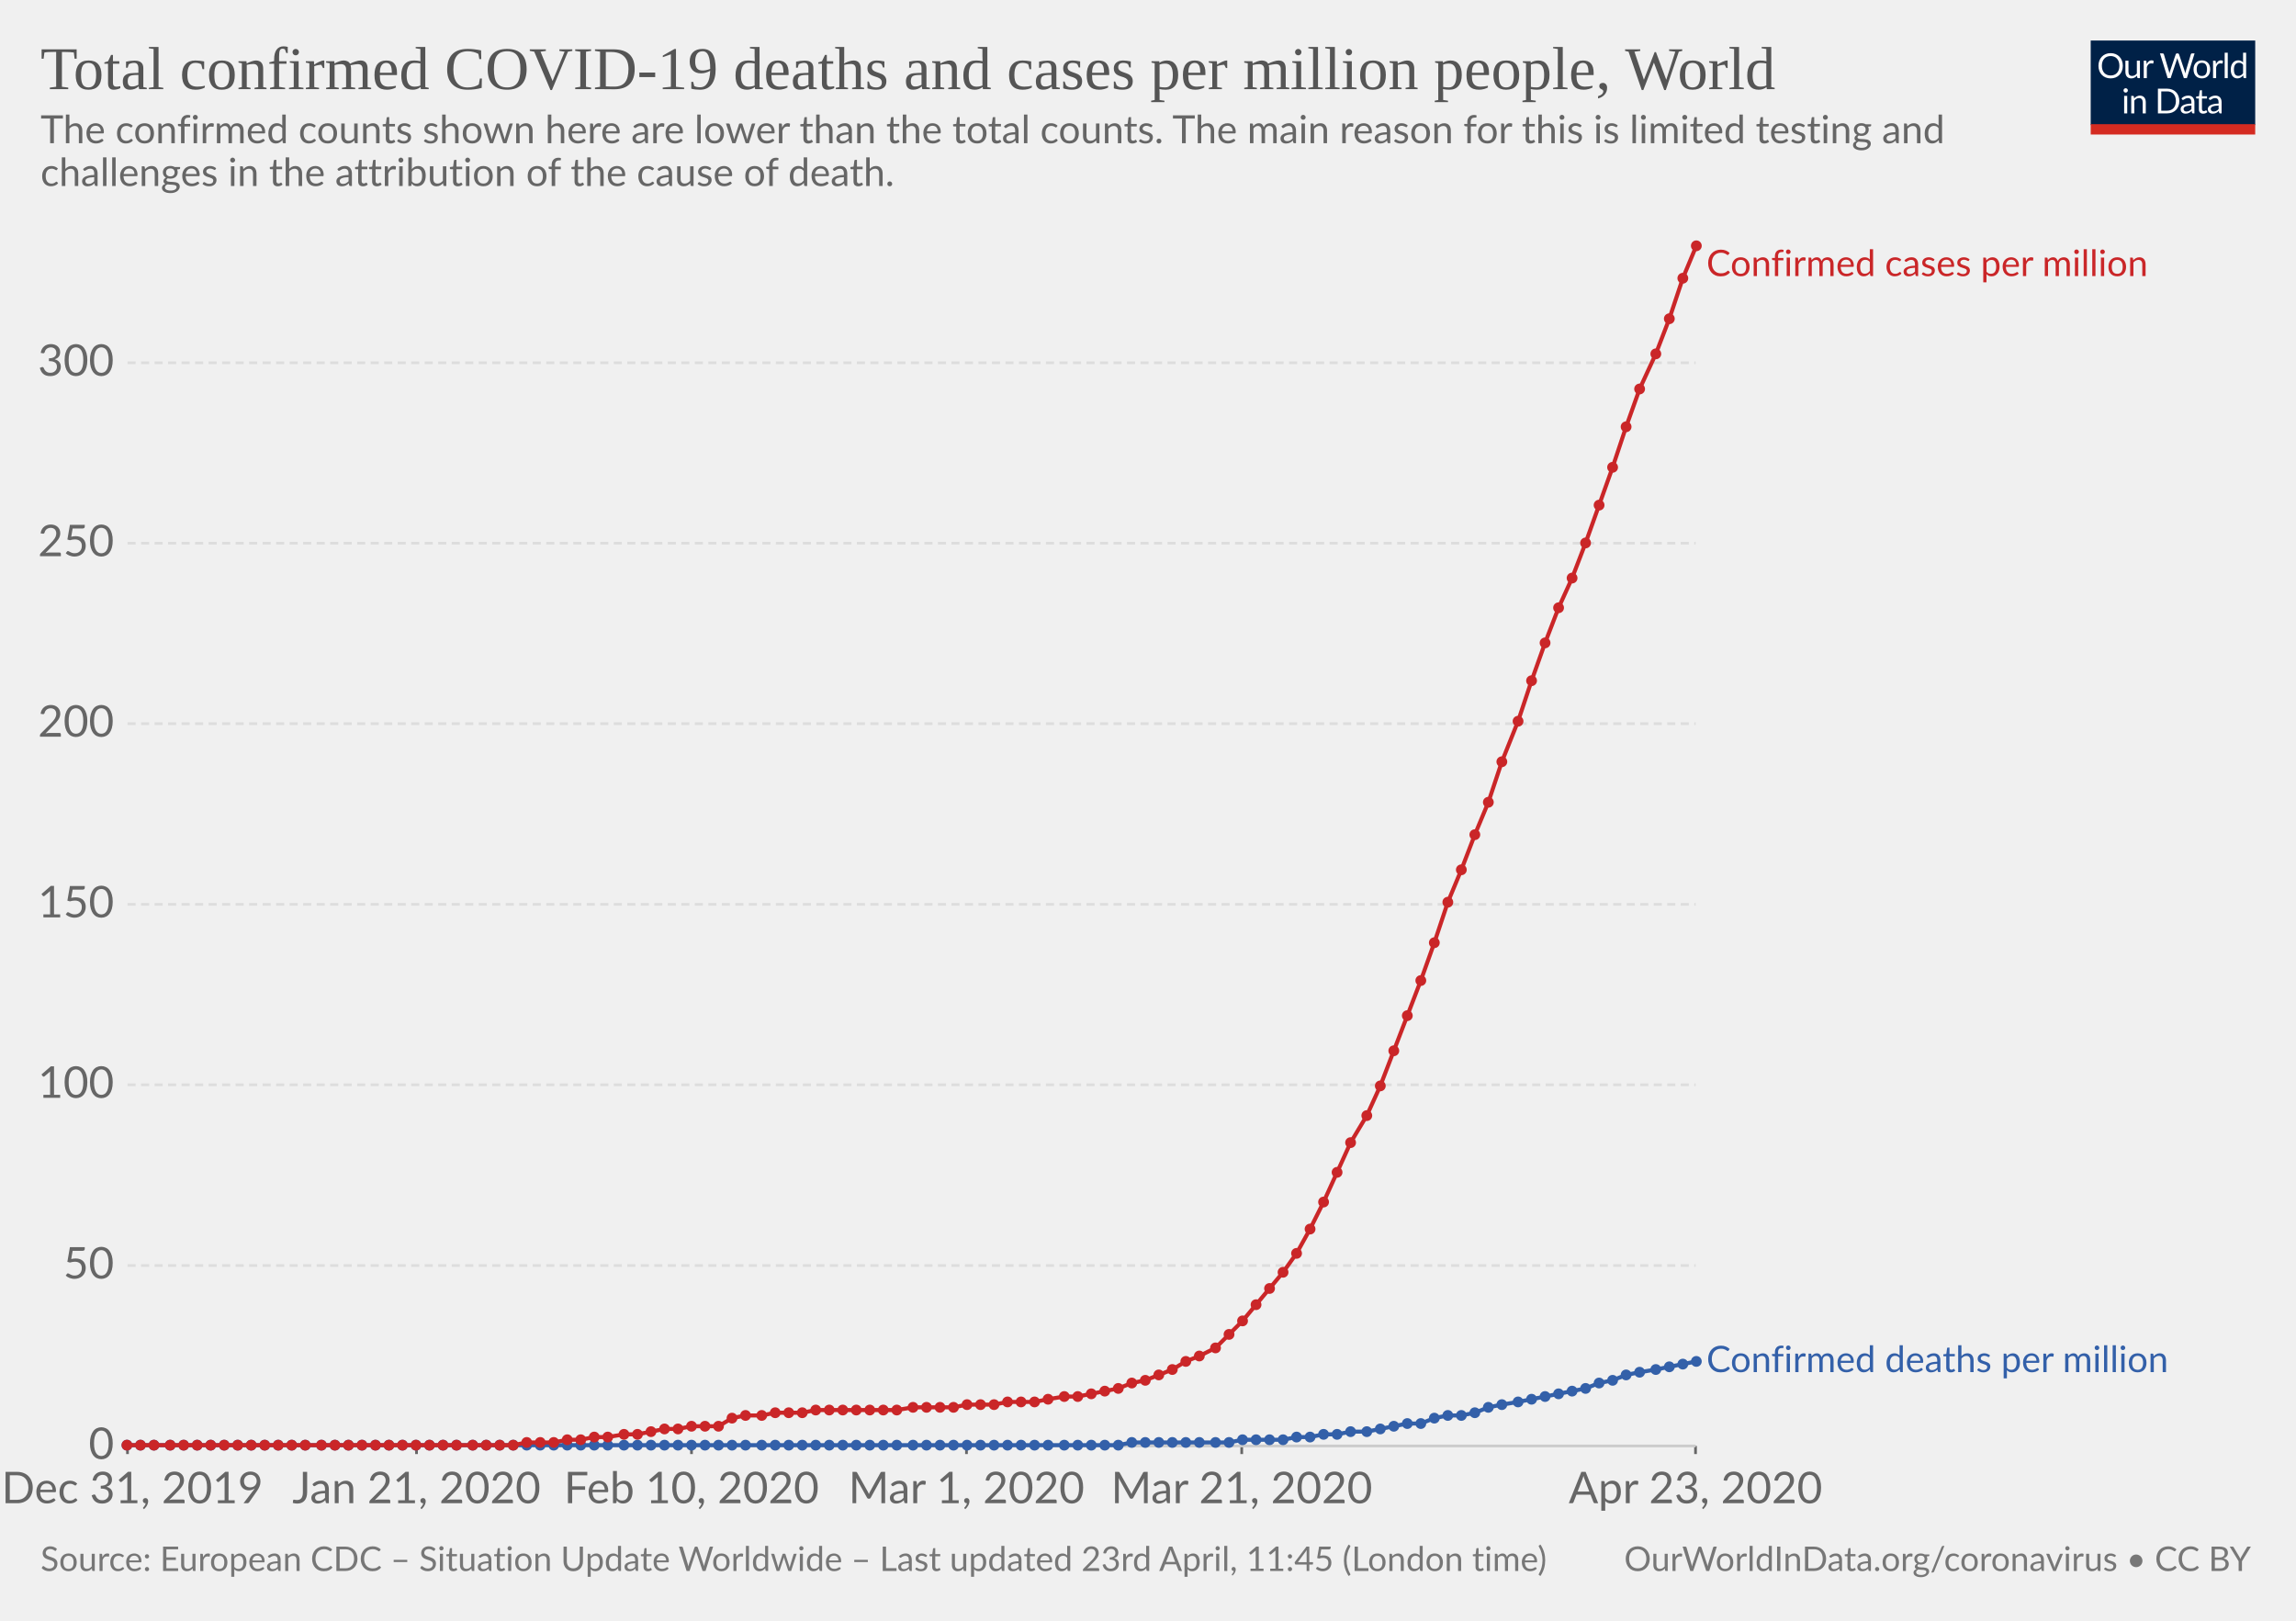
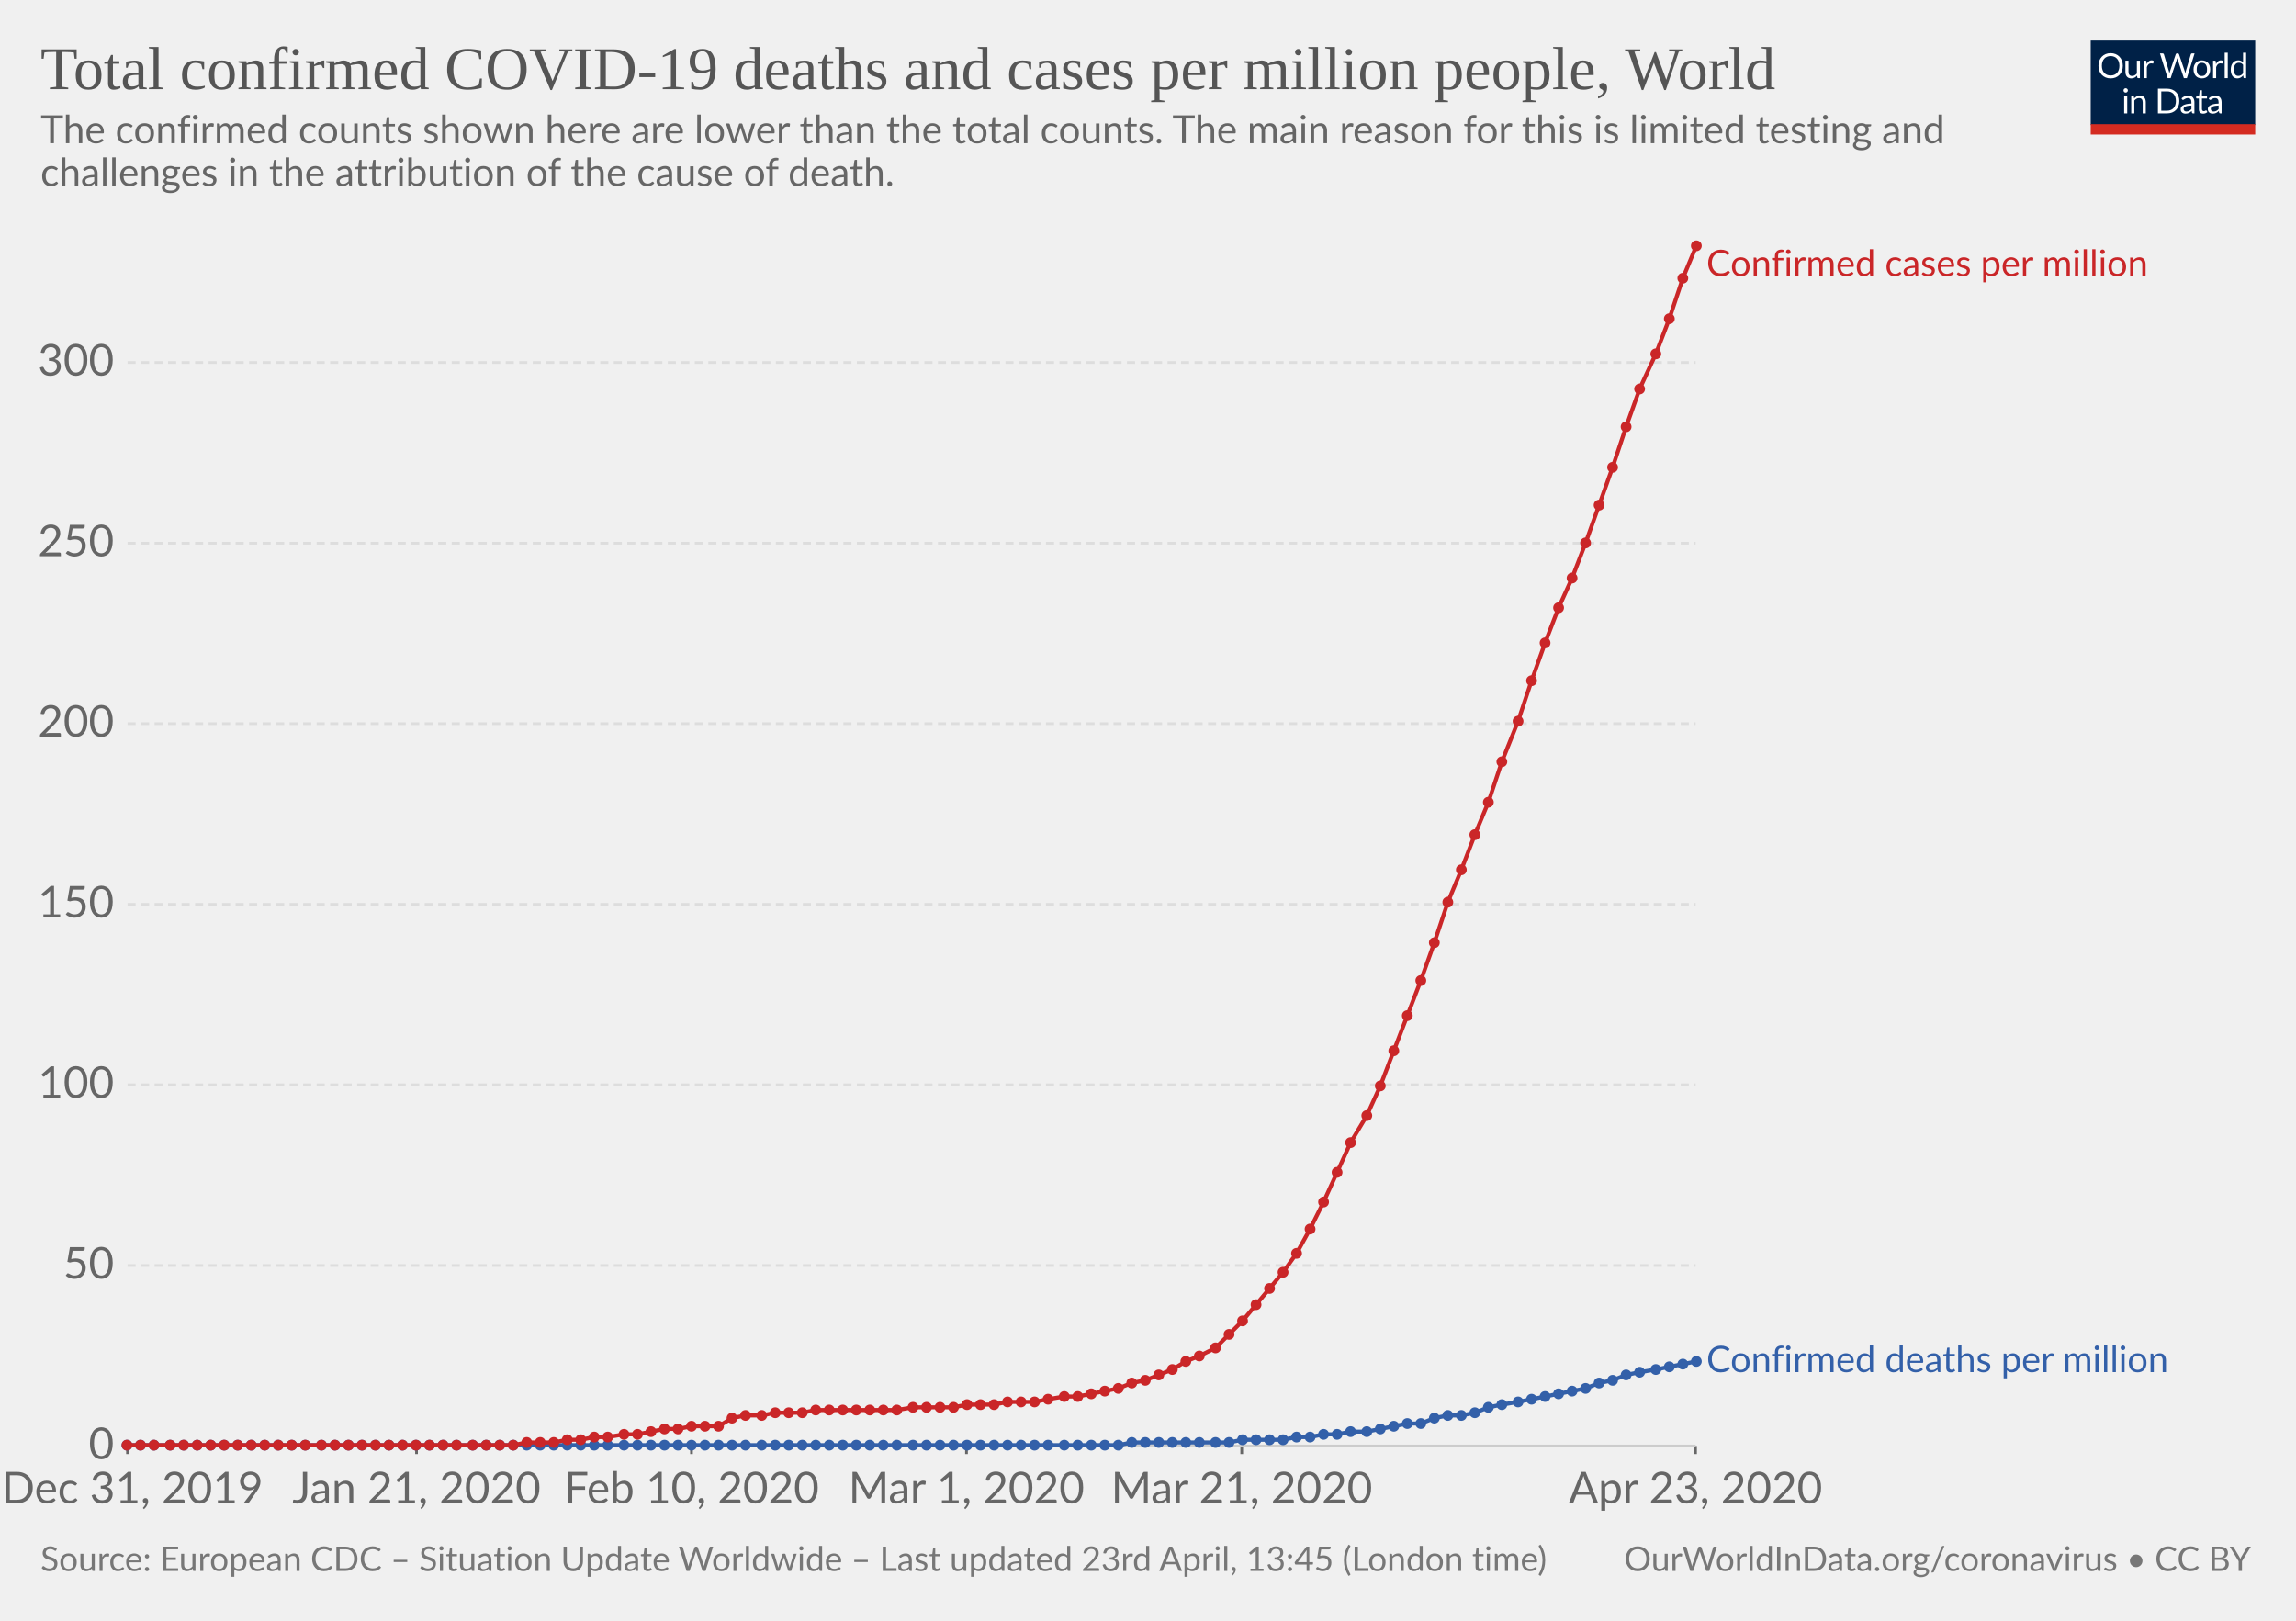
<svg xmlns="http://www.w3.org/2000/svg" version="1.1" style="background-color:#fff;-webkit-font-smoothing:antialiased" width="850" height="600" viewBox="0 0 850 600" font-family="Lato,'Helvetica Neue',Helvetica,Arial,sans-serif" font-size="18" text-rendering="optimizeLegibility">
  <g class="HeaderView">
    <g transform="matrix(.29 0 0 .29 774 15)">
      <svg width="210" height="120" viewBox="0 0 210 120" fill="none">
        <g clip-path="url(#clip0)">
          <path d="M0 0h210v107.89H0V0z" fill="#002147" />
          <path d="M40.98 32.25c0 2.36-.38 4.53-1.12 6.51a14.26 14.26 0 01-8.1 8.4c-1.9.78-4.02 1.17-6.34 1.17-2.31 0-4.42-.39-6.33-1.17a14.31 14.31 0 01-8.08-8.4 18.29 18.29 0 01-1.12-6.51c0-2.36.38-4.53 1.12-6.5.75-1.97 1.8-3.67 3.17-5.1 1.37-1.43 3-2.55 4.9-3.34 1.92-.8 4.03-1.19 6.34-1.19 2.32 0 4.43.4 6.34 1.19 1.92.8 3.56 1.9 4.93 3.34a14.87 14.87 0 013.17 5.1 18.1 18.1 0 011.12 6.5zm-4.38 0c0-1.94-.26-3.68-.8-5.22a10.91 10.91 0 00-2.24-3.89 9.68 9.68 0 00-3.52-2.46 11.95 11.95 0 00-4.62-.86c-1.68 0-3.21.28-4.6.86a9.88 9.88 0 00-3.54 2.46 10.91 10.91 0 00-2.24 3.9c-.53 1.53-.8 3.27-.8 5.2 0 1.94.27 3.68.8 5.22a11.17 11.17 0 002.24 3.9 10.01 10.01 0 003.55 2.44c1.38.56 2.9.83 4.6.83 1.7 0 3.24-.27 4.61-.83a9.8 9.8 0 003.52-2.44 11.17 11.17 0 002.25-3.9c.53-1.54.8-3.28.8-5.21zm26.22-6.54V48H60.5c-.56 0-.9-.27-1.05-.81l-.31-2.4a12.45 12.45 0 01-3.26 2.6c-1.2.64-2.58.96-4.13.96-1.22 0-2.3-.2-3.24-.6a6.52 6.52 0 01-2.33-1.7 7.37 7.37 0 01-1.43-2.67c-.3-1.04-.46-2.2-.46-3.45V25.7h3.91v14.22c0 1.68.38 2.99 1.15 3.91.77.93 1.96 1.39 3.54 1.39 1.16 0 2.24-.27 3.23-.82a10.42 10.42 0 002.8-2.28V25.7h3.91zm8.61 4.47a9.94 9.94 0 012.6-3.56 5.64 5.64 0 013.76-1.3c.47 0 .92.05 1.34.15.44.1.83.27 1.17.49L80 28.88c-.09.37-.3.55-.66.55-.2 0-.5-.04-.9-.13a6.21 6.21 0 00-3.24.18c-.54.2-1.03.5-1.47.92-.42.4-.81.9-1.17 1.5-.33.58-.64 1.26-.92 2.02V48h-3.94V25.71h2.25c.42 0 .72.08.88.25.16.16.27.44.33.83l.26 3.39zm61.16-13.7L122.75 48h-3.82l-7.99-24.05a21.95 21.95 0 01-.42-1.58 38.36 38.36 0 01-.44 1.58L102.05 48h-3.83L88.4 16.47h3.54c.38 0 .7.1.95.29.26.2.43.43.5.73l6.52 21.9c.1.4.2.83.28 1.28.1.46.2.94.29 1.46l.3-1.46c.12-.47.25-.9.38-1.27l7.41-21.91c.1-.25.26-.48.51-.69.27-.22.58-.33.95-.33h1.23c.38 0 .69.1.92.29.24.2.41.43.53.73l7.4 21.9a28.4 28.4 0 01.68 2.62 29.52 29.52 0 01.52-2.61l6.54-21.91c.07-.27.23-.5.48-.7.27-.21.58-.32.95-.32h3.32zm9.35 8.88c1.63 0 3.1.27 4.4.82a9.43 9.43 0 015.46 5.94c.5 1.4.74 2.98.74 4.73 0 1.76-.25 3.34-.74 4.75a9.43 9.43 0 01-5.46 5.92c-1.3.52-2.77.79-4.4.79-1.64 0-3.12-.27-4.44-.8a9.42 9.42 0 01-3.35-2.3c-.92-1-1.63-2.2-2.13-3.61-.49-1.41-.73-3-.73-4.75s.24-3.33.73-4.73c.5-1.43 1.2-2.64 2.13-3.63.93-1 2.04-1.77 3.35-2.31 1.32-.55 2.8-.82 4.44-.82zm0 19.89c2.2 0 3.84-.73 4.93-2.2 1.08-1.48 1.63-3.54 1.63-6.18 0-2.66-.55-4.72-1.63-6.2-1.09-1.49-2.73-2.23-4.93-2.23-1.12 0-2.09.2-2.93.57-.82.39-1.5.94-2.06 1.65-.55.72-.96 1.61-1.24 2.67-.26 1.04-.4 2.22-.4 3.54 0 2.64.55 4.7 1.64 6.18 1.1 1.47 2.76 2.2 4.99 2.2zm17.97-15.07a9.94 9.94 0 012.6-3.56 5.64 5.64 0 013.76-1.3c.47 0 .91.05 1.34.15.44.1.83.27 1.16.49l-.28 2.92c-.09.37-.31.55-.66.55-.2 0-.5-.04-.9-.13a6.2 6.2 0 00-3.24.18c-.54.2-1.03.5-1.47.92-.43.4-.82.9-1.17 1.5a13.1 13.1 0 00-.92 2.02V48h-3.94V25.71h2.24c.43 0 .72.08.88.25.17.16.28.44.33.83l.27 3.39zm15.04-14.59V48h-3.92V15.6h3.92zm19.55 15.43a6.22 6.22 0 00-2.38-2.05 6.7 6.7 0 00-2.86-.6c-2.07 0-3.66.75-4.77 2.23-1.12 1.48-1.68 3.6-1.68 6.33 0 1.46.13 2.7.38 3.74a7.29 7.29 0 001.1 2.56 4.35 4.35 0 001.78 1.45c.7.3 1.5.46 2.4.46 1.29 0 2.41-.3 3.36-.88a9.6 9.6 0 002.67-2.49V31.02zm3.91-15.43V48h-2.33c-.56 0-.9-.27-1.06-.81l-.35-2.71a12.13 12.13 0 01-3.25 2.77 8.28 8.28 0 01-4.23 1.06 7.31 7.31 0 01-6.14-2.9c-.73-.96-1.3-2.15-1.69-3.57a18.35 18.35 0 01.07-9.48 11.29 11.29 0 011.89-3.7 8.7 8.7 0 017.06-3.34 7.96 7.96 0 016.12 2.62V15.59h3.91zM46.61 70.71V93H42.7V70.71h3.91zm.84-7c0 .39-.08.75-.24 1.09-.15.32-.35.61-.62.88-.25.25-.55.44-.9.59a2.67 2.67 0 01-2.16 0 2.9 2.9 0 01-1.45-1.47 2.67 2.67 0 010-2.16c.15-.35.35-.65.6-.9.25-.27.53-.47.85-.62a2.67 2.67 0 012.16 0c.35.15.65.35.9.62.27.25.47.55.62.9.16.34.24.7.24 1.08zm7.97 10.24c.49-.54 1-1.04 1.54-1.48a9.85 9.85 0 013.66-1.84 8.96 8.96 0 015.43.35c.94.4 1.72.97 2.33 1.71.63.74 1.11 1.62 1.43 2.67.32 1.04.49 2.19.49 3.45V93h-3.94V78.81c0-1.69-.4-3-1.17-3.92-.76-.93-1.93-1.4-3.5-1.4-1.15 0-2.24.27-3.25.83-1 .56-1.92 1.31-2.77 2.27V93h-3.94V70.71h2.35c.56 0 .9.28 1.04.82l.3 2.42zm57.7 3.3c0 2.36-.37 4.5-1.11 6.44a14.3 14.3 0 01-3.17 4.98c-1.37 1.37-3 2.45-4.93 3.2-1.9.76-4.02 1.13-6.33 1.13H85.8V61.47h11.77c2.31 0 4.42.39 6.33 1.15a13.8 13.8 0 018.1 8.18 17.75 17.75 0 011.12 6.45zm-4.37 0c0-1.94-.26-3.67-.8-5.2a10.94 10.94 0 00-2.23-3.87 9.57 9.57 0 00-3.53-2.42 12.23 12.23 0 00-4.61-.83h-7.5v24.62h7.5c1.7 0 3.24-.28 4.61-.84a9.7 9.7 0 003.53-2.4 10.94 10.94 0 002.24-3.87c.53-1.53.8-3.26.8-5.2zm19.8 5.72c-1.8.06-3.34.2-4.62.44-1.26.22-2.3.51-3.1.88-.8.36-1.37.8-1.74 1.3-.35.5-.53 1.05-.53 1.67 0 .58.1 1.1.3 1.52a3 3 0 00.76 1.05c.34.27.73.46 1.17.6.45.11.94.17 1.45.17a7.28 7.28 0 003.5-.81 11.95 11.95 0 002.82-2.2v-4.62zm-12.65-9.11a12.73 12.73 0 013.98-2.66c1.43-.59 3-.88 4.73-.88 1.25 0 2.36.2 3.33.61a6.81 6.81 0 013.94 4.38c.33 1.04.5 2.19.5 3.43V93h-1.74a1.8 1.8 0 01-.88-.18c-.2-.13-.36-.38-.48-.74l-.44-2.12c-.59.55-1.16 1.03-1.72 1.46a9.48 9.48 0 01-3.74 1.7c-.69.15-1.46.23-2.3.23-.87 0-1.69-.12-2.45-.35a5.34 5.34 0 01-3.34-2.93 6.64 6.64 0 01-.49-2.64c0-.88.25-1.72.73-2.53a6.33 6.33 0 012.35-2.17c1.09-.63 2.5-1.15 4.25-1.54 1.75-.41 3.89-.65 6.42-.7v-1.75c0-1.73-.37-3.03-1.12-3.91-.75-.9-1.84-1.34-3.28-1.34-.97 0-1.78.12-2.44.37-.64.23-1.2.5-1.7.81l-1.23.82c-.33.23-.67.35-1 .35-.27 0-.5-.07-.69-.2a2.1 2.1 0 01-.48-.53l-.7-1.25zm27.67 19.5c-1.76 0-3.12-.5-4.07-1.48-.94-.98-1.41-2.4-1.41-4.25V74h-2.68a.9.9 0 01-.6-.2c-.16-.14-.24-.36-.24-.66v-1.56l3.65-.46.9-6.89c.05-.22.14-.4.29-.52a.88.88 0 01.62-.22H142v7.67h6.44V74h-6.44v13.38c0 .94.22 1.63.68 2.09.45.45 1.04.68 1.76.68a3.21 3.21 0 001.85-.53l.55-.35c.16-.12.3-.18.41-.18.2 0 .4.13.55.38l1.15 1.87a7.45 7.45 0 01-2.44 1.5c-.96.35-1.94.52-2.95.52zm19.68-10.4c-1.8.07-3.34.21-4.62.45-1.26.22-2.3.51-3.1.88-.8.36-1.37.8-1.74 1.3-.35.5-.53 1.05-.53 1.67 0 .58.1 1.1.3 1.52.18.42.44.77.76 1.05.34.27.73.46 1.17.6.45.11.94.17 1.45.17a7.3 7.3 0 003.5-.81 12.04 12.04 0 002.82-2.2v-4.62zm-12.65-9.1a12.72 12.72 0 013.99-2.66c1.42-.59 3-.88 4.72-.88 1.25 0 2.36.2 3.33.61a6.81 6.81 0 013.94 4.38c.33 1.04.5 2.19.5 3.43V93h-1.74a1.8 1.8 0 01-.88-.18c-.2-.13-.36-.38-.48-.74l-.44-2.12c-.59.55-1.16 1.03-1.72 1.46a9.48 9.48 0 01-3.74 1.7c-.69.15-1.46.23-2.3.23-.87 0-1.69-.12-2.45-.35a5.33 5.33 0 01-3.34-2.93 6.62 6.62 0 01-.49-2.64c0-.88.25-1.72.73-2.53a6.33 6.33 0 012.35-2.17c1.09-.63 2.5-1.15 4.25-1.54 1.74-.41 3.89-.65 6.42-.7v-1.75c0-1.73-.37-3.03-1.12-3.91-.75-.9-1.84-1.34-3.28-1.34-.97 0-1.78.12-2.44.37-.64.23-1.2.5-1.7.81-.46.3-.87.57-1.22.82-.34.23-.68.35-1.02.35-.26 0-.49-.07-.68-.2-.19-.14-.35-.32-.48-.53l-.7-1.25z" fill="#fff" />
          <path fill="#D42B21" d="M0 106.79h210V120H0z" />
        </g>
        <defs>
          <clipPath id="clip0">
            <path fill="#fff" d="M0 0h210v120H0z" />
          </clipPath>
        </defs>
      </svg>
    </g>
    <a href="https://ourworldindata.org/grapher/total-covid-cases-deaths-per-million" target="_blank" font-family="&quot;Playfair Display&quot;,Georgia,&quot;Times New Roman&quot;,serif">
      <text font-size="22.5" x="15" y="33" fill="#555">
        <tspan x="15" y="33">Total confirmed COVID-19 deaths and cases per million people, World</tspan>
      </text>
    </a>
    <text font-size="14.4" x="15" y="53" fill="#666">
      <tspan x="15" y="53.02">The confirmed counts shown here are lower than the total counts. The main reason for this is limited testing and</tspan>
      <tspan x="15" y="68.86">challenges in the attribution of the cause of death.</tspan>
    </text>
  </g>
  <g class="LineChart">
    <defs>
      <clipPath id="a">
        <path d="M37.22 0h830v930.2h-830z" />
      </clipPath>
    </defs>
    <g class="AxisBoxView">
      <g class="HorizontalAxis">
        <path stroke="#666" d="M47.2 535.3v3M154.2 535.3v3M256 535.3v3M357.8 535.3v3M459.7 535.3v3M627.7 535.3v3" />
        <text x="49" y="556.5" fill="#666" text-anchor="middle" font-size="16.2">Dec 31, 2019</text>
        <text x="154.2" y="556.5" fill="#666" text-anchor="middle" font-size="16.2">Jan 21, 2020</text>
        <text x="256" y="556.5" fill="#666" text-anchor="middle" font-size="16.2">Feb 10, 2020</text>
        <text x="357.8" y="556.5" fill="#666" text-anchor="middle" font-size="16.2">Mar 1, 2020</text>
        <text x="459.7" y="556.5" fill="#666" text-anchor="middle" font-size="16.2">Mar 21, 2020</text>
        <text x="627.7" y="556.5" fill="#666" text-anchor="middle" font-size="16.2">Apr 23, 2020</text>
      </g>
      <g class="VerticalAxis" fill="#666" dominant-baseline="middle" text-anchor="end" font-size="16.2">
        <text x="42.22" y="535.3">0</text>
        <text x="42.22" y="468.5">50</text>
        <text x="42.22" y="401.6">100</text>
        <text x="42.22" y="334.8">150</text>
        <text x="42.22" y="267.9">200</text>
        <text x="42.22" y="201.1">250</text>
-         <text x="42.22" y="134.3">300</text>
+         <text x="42.22" y="134.2">300</text>
      </g>
      <g class="AxisGridLines">
        <path stroke="#ccc" d="M47.22 535.3h580.52" />
-         <path stroke="#ddd" stroke-dasharray="3,2" d="M47.22 468.5h580.52M47.22 401.6h580.52M47.22 334.8h580.52M47.22 267.9h580.52M47.22 201.1h580.52M47.22 134.3h580.52" />
+         <path stroke="#ddd" stroke-dasharray="3,2" d="M47.22 468.5h580.52M47.22 401.6h580.52M47.22 334.8h580.52M47.22 267.9h580.52M47.22 201.1h580.52M47.22 134.2h580.52" />
      </g>
    </g>
    <g clip-path="url(#a)">
      <g class="HeightedLegend" cursor="default">
        <g class="legendMark">
          <text font-size="13.5" x="631.7" y="102.2" fill="#ca2628">
            <tspan x="631.74" y="102.2">Confirmed cases per million</tspan>
          </text>
        </g>
        <g class="legendMark">
          <text font-size="13.5" x="631.7" y="507.9" fill="#3360a9">
            <tspan x="631.74" y="507.95">Confirmed deaths per million</tspan>
          </text>
        </g>
      </g>
      <g class="Lines">
        <g class="key-World_0">
          <path stroke="#3360a9" stroke-linecap="round" d="M47 535h367l5-1h36l5-1h15l5-1h5l5-1h5l5-1h6l5-1 5-1 5-1h5l5-2 5-1h5l5-1 5-2 5-1 6-1 5-1 5-1 5-1 5-1 5-1 5-2 5-1 5-2 5-1 6-1 5-1 5-1 5-1" fill="none" stroke-width="1.5" />
          <g fill="#3360a9">
            <circle cx="47" cy="535" r="2" />
            <circle cx="52" cy="535" r="2" />
            <circle cx="57" cy="535" r="2" />
            <circle cx="63" cy="535" r="2" />
            <circle cx="68" cy="535" r="2" />
            <circle cx="73" cy="535" r="2" />
            <circle cx="78" cy="535" r="2" />
            <circle cx="83" cy="535" r="2" />
            <circle cx="88" cy="535" r="2" />
            <circle cx="93" cy="535" r="2" />
            <circle cx="98" cy="535" r="2" />
            <circle cx="103" cy="535" r="2" />
            <circle cx="108" cy="535" r="2" />
            <circle cx="113" cy="535" r="2" />
            <circle cx="119" cy="535" r="2" />
            <circle cx="124" cy="535" r="2" />
            <circle cx="129" cy="535" r="2" />
            <circle cx="134" cy="535" r="2" />
            <circle cx="139" cy="535" r="2" />
            <circle cx="144" cy="535" r="2" />
            <circle cx="149" cy="535" r="2" />
            <circle cx="154" cy="535" r="2" />
            <circle cx="159" cy="535" r="2" />
            <circle cx="164" cy="535" r="2" />
            <circle cx="169" cy="535" r="2" />
            <circle cx="175" cy="535" r="2" />
            <circle cx="180" cy="535" r="2" />
            <circle cx="185" cy="535" r="2" />
            <circle cx="190" cy="535" r="2" />
            <circle cx="195" cy="535" r="2" />
            <circle cx="200" cy="535" r="2" />
            <circle cx="205" cy="535" r="2" />
            <circle cx="210" cy="535" r="2" />
            <circle cx="215" cy="535" r="2" />
            <circle cx="220" cy="535" r="2" />
            <circle cx="225" cy="535" r="2" />
            <circle cx="231" cy="535" r="2" />
            <circle cx="236" cy="535" r="2" />
            <circle cx="241" cy="535" r="2" />
            <circle cx="246" cy="535" r="2" />
            <circle cx="251" cy="535" r="2" />
            <circle cx="256" cy="535" r="2" />
            <circle cx="261" cy="535" r="2" />
            <circle cx="266" cy="535" r="2" />
            <circle cx="271" cy="535" r="2" />
            <circle cx="276" cy="535" r="2" />
            <circle cx="282" cy="535" r="2" />
            <circle cx="287" cy="535" r="2" />
            <circle cx="292" cy="535" r="2" />
            <circle cx="297" cy="535" r="2" />
            <circle cx="302" cy="535" r="2" />
            <circle cx="307" cy="535" r="2" />
            <circle cx="312" cy="535" r="2" />
            <circle cx="317" cy="535" r="2" />
            <circle cx="322" cy="535" r="2" />
            <circle cx="327" cy="535" r="2" />
            <circle cx="332" cy="535" r="2" />
            <circle cx="338" cy="535" r="2" />
            <circle cx="343" cy="535" r="2" />
            <circle cx="348" cy="535" r="2" />
            <circle cx="353" cy="535" r="2" />
            <circle cx="358" cy="535" r="2" />
            <circle cx="363" cy="535" r="2" />
            <circle cx="368" cy="535" r="2" />
            <circle cx="373" cy="535" r="2" />
            <circle cx="378" cy="535" r="2" />
            <circle cx="383" cy="535" r="2" />
            <circle cx="388" cy="535" r="2" />
            <circle cx="394" cy="535" r="2" />
            <circle cx="399" cy="535" r="2" />
            <circle cx="404" cy="535" r="2" />
            <circle cx="409" cy="535" r="2" />
            <circle cx="414" cy="535" r="2" />
            <circle cx="419" cy="534" r="2" />
            <circle cx="424" cy="534" r="2" />
            <circle cx="429" cy="534" r="2" />
            <circle cx="434" cy="534" r="2" />
            <circle cx="439" cy="534" r="2" />
            <circle cx="444" cy="534" r="2" />
            <circle cx="450" cy="534" r="2" />
            <circle cx="455" cy="534" r="2" />
            <circle cx="460" cy="533" r="2" />
            <circle cx="465" cy="533" r="2" />
            <circle cx="470" cy="533" r="2" />
            <circle cx="475" cy="533" r="2" />
            <circle cx="480" cy="532" r="2" />
            <circle cx="485" cy="532" r="2" />
            <circle cx="490" cy="531" r="2" />
            <circle cx="495" cy="531" r="2" />
            <circle cx="500" cy="530" r="2" />
            <circle cx="506" cy="530" r="2" />
            <circle cx="511" cy="529" r="2" />
            <circle cx="516" cy="528" r="2" />
            <circle cx="521" cy="527" r="2" />
            <circle cx="526" cy="527" r="2" />
            <circle cx="531" cy="525" r="2" />
            <circle cx="536" cy="524" r="2" />
            <circle cx="541" cy="524" r="2" />
            <circle cx="546" cy="523" r="2" />
            <circle cx="551" cy="521" r="2" />
            <circle cx="556" cy="520" r="2" />
            <circle cx="562" cy="519" r="2" />
            <circle cx="567" cy="518" r="2" />
            <circle cx="572" cy="517" r="2" />
            <circle cx="577" cy="516" r="2" />
            <circle cx="582" cy="515" r="2" />
            <circle cx="587" cy="514" r="2" />
            <circle cx="592" cy="512" r="2" />
            <circle cx="597" cy="511" r="2" />
            <circle cx="602" cy="509" r="2" />
            <circle cx="607" cy="508" r="2" />
            <circle cx="613" cy="507" r="2" />
            <circle cx="618" cy="506" r="2" />
            <circle cx="623" cy="505" r="2" />
            <circle cx="628" cy="504" r="2" />
          </g>
        </g>
        <g class="key-World_1">
          <path stroke="#ca2628" stroke-linecap="round" d="M47 535h143l5-1h10l5-1h5l5-1h5l6-1h5l5-1 5-1h5l5-1h10l5-3 5-1h6l5-1h10l5-1h30l6-1h15l5-1h10l5-1h10l5-1 6-1h5l5-1 5-1 5-1 5-2 5-1 5-2 5-2 5-3 5-2 6-3 5-5 5-5 5-6 5-6 5-6 5-7 5-9 5-10 5-11 5-11 6-10 5-11 5-13 5-13 5-13 5-14 5-15 5-12 5-13 5-12 5-15 6-15 5-15 5-14 5-13 5-11 5-13 5-14 5-14 5-15 5-14 6-13 5-13 5-15 5-12" fill="none" stroke-width="1.5" />
          <g fill="#ca2628">
            <circle cx="47" cy="535" r="2" />
            <circle cx="52" cy="535" r="2" />
            <circle cx="57" cy="535" r="2" />
            <circle cx="63" cy="535" r="2" />
            <circle cx="68" cy="535" r="2" />
            <circle cx="73" cy="535" r="2" />
            <circle cx="78" cy="535" r="2" />
            <circle cx="83" cy="535" r="2" />
            <circle cx="88" cy="535" r="2" />
            <circle cx="93" cy="535" r="2" />
            <circle cx="98" cy="535" r="2" />
            <circle cx="103" cy="535" r="2" />
            <circle cx="108" cy="535" r="2" />
            <circle cx="113" cy="535" r="2" />
            <circle cx="119" cy="535" r="2" />
            <circle cx="124" cy="535" r="2" />
            <circle cx="129" cy="535" r="2" />
            <circle cx="134" cy="535" r="2" />
            <circle cx="139" cy="535" r="2" />
            <circle cx="144" cy="535" r="2" />
            <circle cx="149" cy="535" r="2" />
            <circle cx="154" cy="535" r="2" />
            <circle cx="159" cy="535" r="2" />
            <circle cx="164" cy="535" r="2" />
            <circle cx="169" cy="535" r="2" />
            <circle cx="175" cy="535" r="2" />
            <circle cx="180" cy="535" r="2" />
            <circle cx="185" cy="535" r="2" />
            <circle cx="190" cy="535" r="2" />
            <circle cx="195" cy="534" r="2" />
            <circle cx="200" cy="534" r="2" />
            <circle cx="205" cy="534" r="2" />
            <circle cx="210" cy="533" r="2" />
            <circle cx="215" cy="533" r="2" />
            <circle cx="220" cy="532" r="2" />
            <circle cx="225" cy="532" r="2" />
            <circle cx="231" cy="531" r="2" />
            <circle cx="236" cy="531" r="2" />
            <circle cx="241" cy="530" r="2" />
            <circle cx="246" cy="529" r="2" />
            <circle cx="251" cy="529" r="2" />
            <circle cx="256" cy="528" r="2" />
            <circle cx="261" cy="528" r="2" />
            <circle cx="266" cy="528" r="2" />
            <circle cx="271" cy="525" r="2" />
            <circle cx="276" cy="524" r="2" />
            <circle cx="282" cy="524" r="2" />
            <circle cx="287" cy="523" r="2" />
            <circle cx="292" cy="523" r="2" />
            <circle cx="297" cy="523" r="2" />
            <circle cx="302" cy="522" r="2" />
            <circle cx="307" cy="522" r="2" />
            <circle cx="312" cy="522" r="2" />
            <circle cx="317" cy="522" r="2" />
            <circle cx="322" cy="522" r="2" />
            <circle cx="327" cy="522" r="2" />
            <circle cx="332" cy="522" r="2" />
            <circle cx="338" cy="521" r="2" />
            <circle cx="343" cy="521" r="2" />
            <circle cx="348" cy="521" r="2" />
            <circle cx="353" cy="521" r="2" />
            <circle cx="358" cy="520" r="2" />
            <circle cx="363" cy="520" r="2" />
            <circle cx="368" cy="520" r="2" />
            <circle cx="373" cy="519" r="2" />
            <circle cx="378" cy="519" r="2" />
            <circle cx="383" cy="519" r="2" />
            <circle cx="388" cy="518" r="2" />
            <circle cx="394" cy="517" r="2" />
            <circle cx="399" cy="517" r="2" />
            <circle cx="404" cy="516" r="2" />
            <circle cx="409" cy="515" r="2" />
            <circle cx="414" cy="514" r="2" />
            <circle cx="419" cy="512" r="2" />
            <circle cx="424" cy="511" r="2" />
            <circle cx="429" cy="509" r="2" />
            <circle cx="434" cy="507" r="2" />
            <circle cx="439" cy="504" r="2" />
            <circle cx="444" cy="502" r="2" />
            <circle cx="450" cy="499" r="2" />
            <circle cx="455" cy="494" r="2" />
            <circle cx="460" cy="489" r="2" />
            <circle cx="465" cy="483" r="2" />
            <circle cx="470" cy="477" r="2" />
            <circle cx="475" cy="471" r="2" />
            <circle cx="480" cy="464" r="2" />
            <circle cx="485" cy="455" r="2" />
            <circle cx="490" cy="445" r="2" />
            <circle cx="495" cy="434" r="2" />
            <circle cx="500" cy="423" r="2" />
            <circle cx="506" cy="413" r="2" />
            <circle cx="511" cy="402" r="2" />
            <circle cx="516" cy="389" r="2" />
            <circle cx="521" cy="376" r="2" />
            <circle cx="526" cy="363" r="2" />
            <circle cx="531" cy="349" r="2" />
            <circle cx="536" cy="334" r="2" />
            <circle cx="541" cy="322" r="2" />
            <circle cx="546" cy="309" r="2" />
            <circle cx="551" cy="297" r="2" />
            <circle cx="556" cy="282" r="2" />
            <circle cx="562" cy="267" r="2" />
            <circle cx="567" cy="252" r="2" />
            <circle cx="572" cy="238" r="2" />
            <circle cx="577" cy="225" r="2" />
            <circle cx="582" cy="214" r="2" />
            <circle cx="587" cy="201" r="2" />
            <circle cx="592" cy="187" r="2" />
            <circle cx="597" cy="173" r="2" />
            <circle cx="602" cy="158" r="2" />
            <circle cx="607" cy="144" r="2" />
            <circle cx="613" cy="131" r="2" />
            <circle cx="618" cy="118" r="2" />
            <circle cx="623" cy="103" r="2" />
            <circle cx="628" cy="91" r="2" />
          </g>
        </g>
      </g>
    </g>
  </g>
  <g class="SourcesFooter" fill="#777">
    <g class="clickable" fill="#777">
      <text font-size="12.6" x="15" y="581.6">
-         <tspan x="15" y="581.58">Source: European CDC – Situation Update Worldwide – Last updated 23rd April, 11:45 (London time)</tspan>
+         <tspan x="15" y="581.58">Source: European CDC – Situation Update Worldwide – Last updated 23rd April, 13:45 (London time)</tspan>
      </text>
    </g>
    <text font-size="12.6" x="601.3" y="581.6">
      <tspan x="601.27" y="581.58">
        <a target="_blank" href="https://ourworldindata.org/coronavirus" fill="#777">OurWorldInData.org/coronavirus</a> • <a class="cclogo" href="http://creativecommons.org/licenses/by/4.0/deed.en_US" target="_blank" fill="#777">CC BY</a>
      </tspan>
    </text>
  </g>
</svg>
